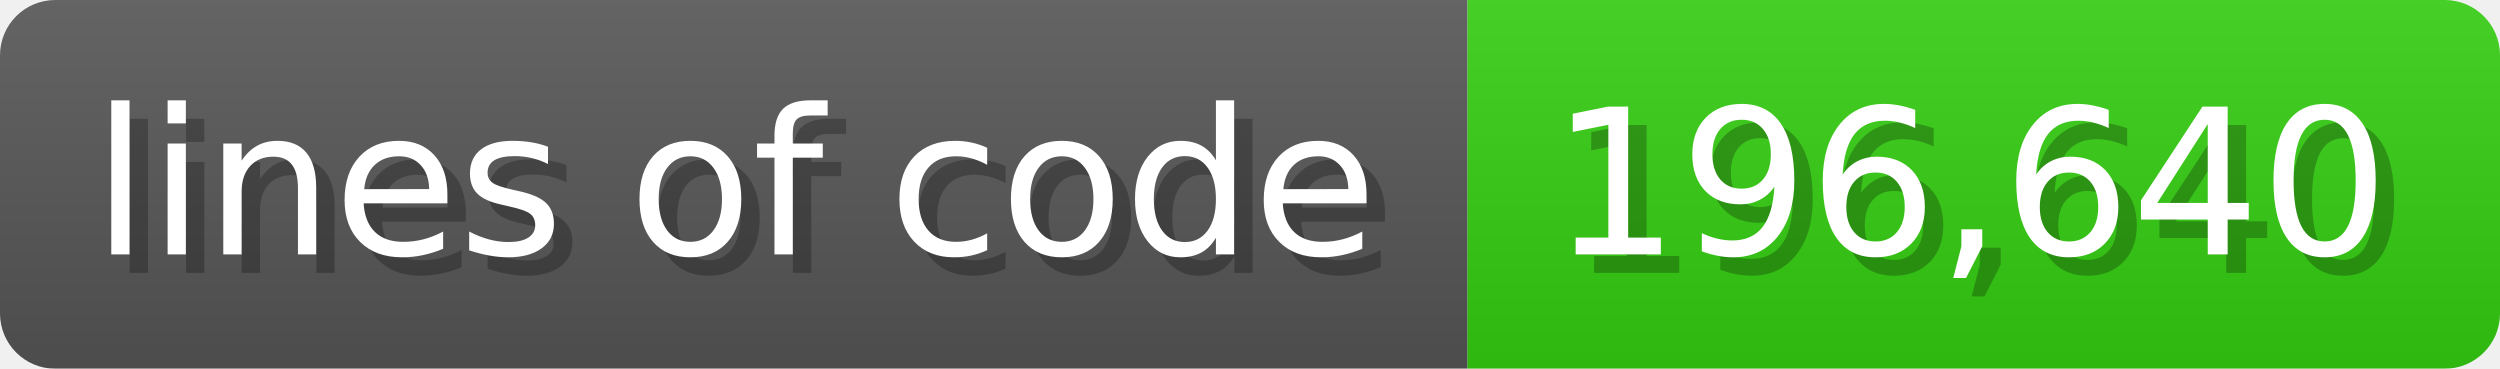
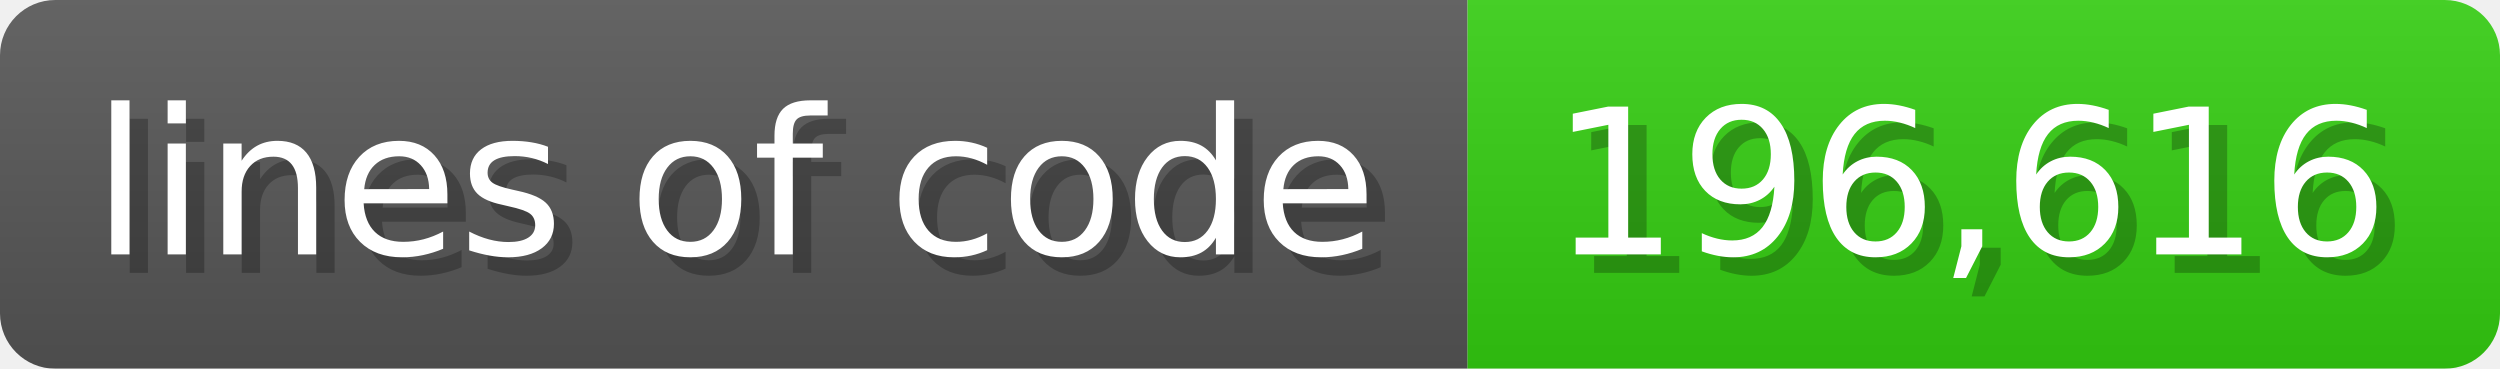
<svg xmlns="http://www.w3.org/2000/svg" width="135.6" height="20" viewBox="0 0 1356 200">
  <linearGradient id="a" x2="0" y2="100%">
    <stop offset="0" stop-opacity=".1" stop-color="#EEE" />
    <stop offset="1" stop-opacity=".1" />
  </linearGradient>
  <mask id="m">
    <rect width="1356" height="200" rx="30" fill="#FFF" />
  </mask>
  <g mask="url(#m)">
    <rect width="796" height="200" fill="#555" />
    <rect width="560" height="200" fill="#3C1" x="796" />
    <rect width="1356" height="200" fill="url(#a)" />
  </g>
  <g fill="#fff" text-anchor="start" font-family="Verdana,DejaVu Sans,sans-serif" font-size="110">
    <text x="60" y="148" textLength="696" fill="#000" opacity="0.25">lines of code</text>
    <text x="50" y="138" textLength="696">lines of code</text>
-     <text x="851" y="148" textLength="460" fill="#000" opacity="0.25">196,640</text>
-     <text x="841" y="138" textLength="460">196,640</text>
+     <text x="851" y="148" textLength="460" fill="#000" opacity="0.25">196,616</text>
+     <text x="841" y="138" textLength="460">196,616</text>
  </g>
</svg>
